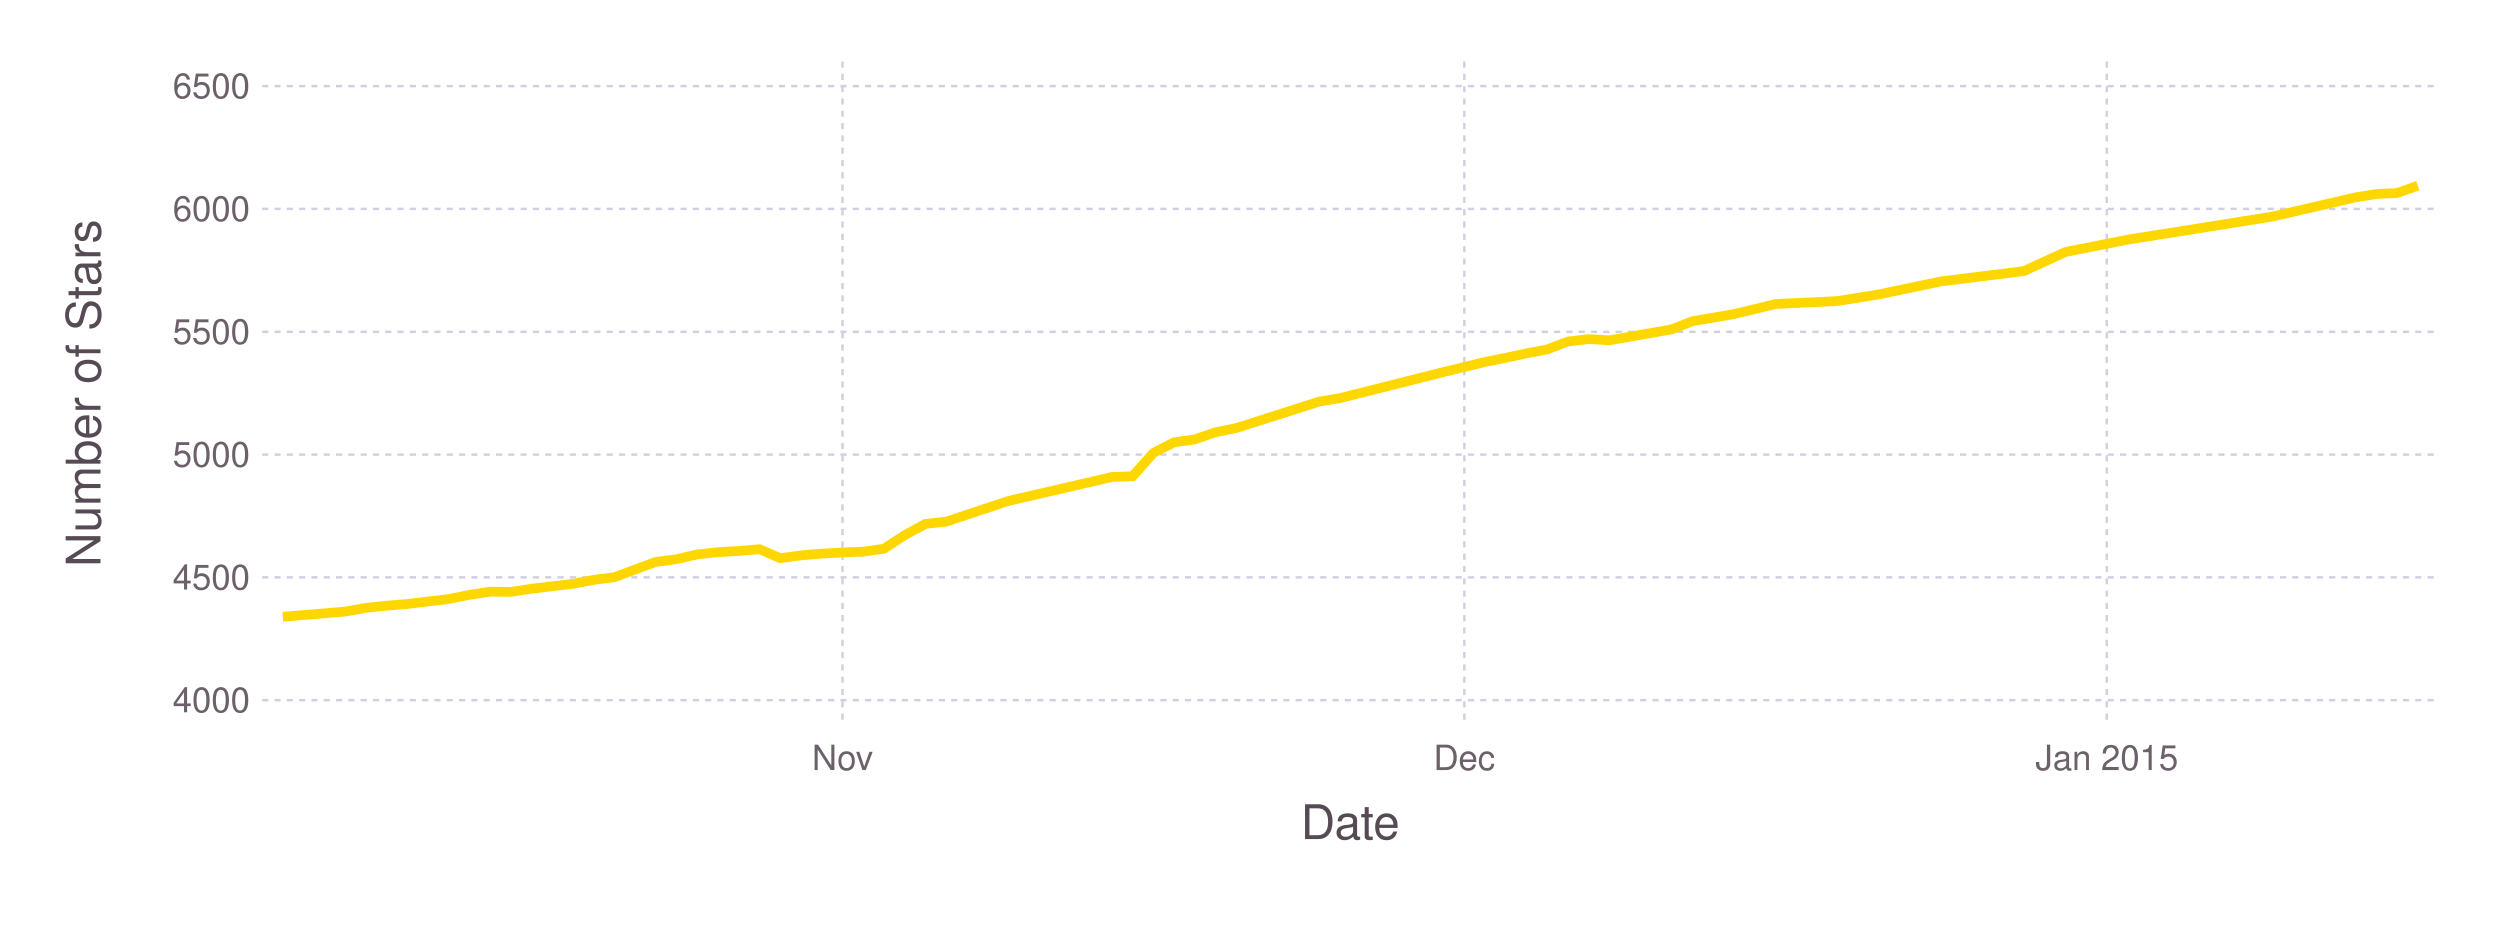
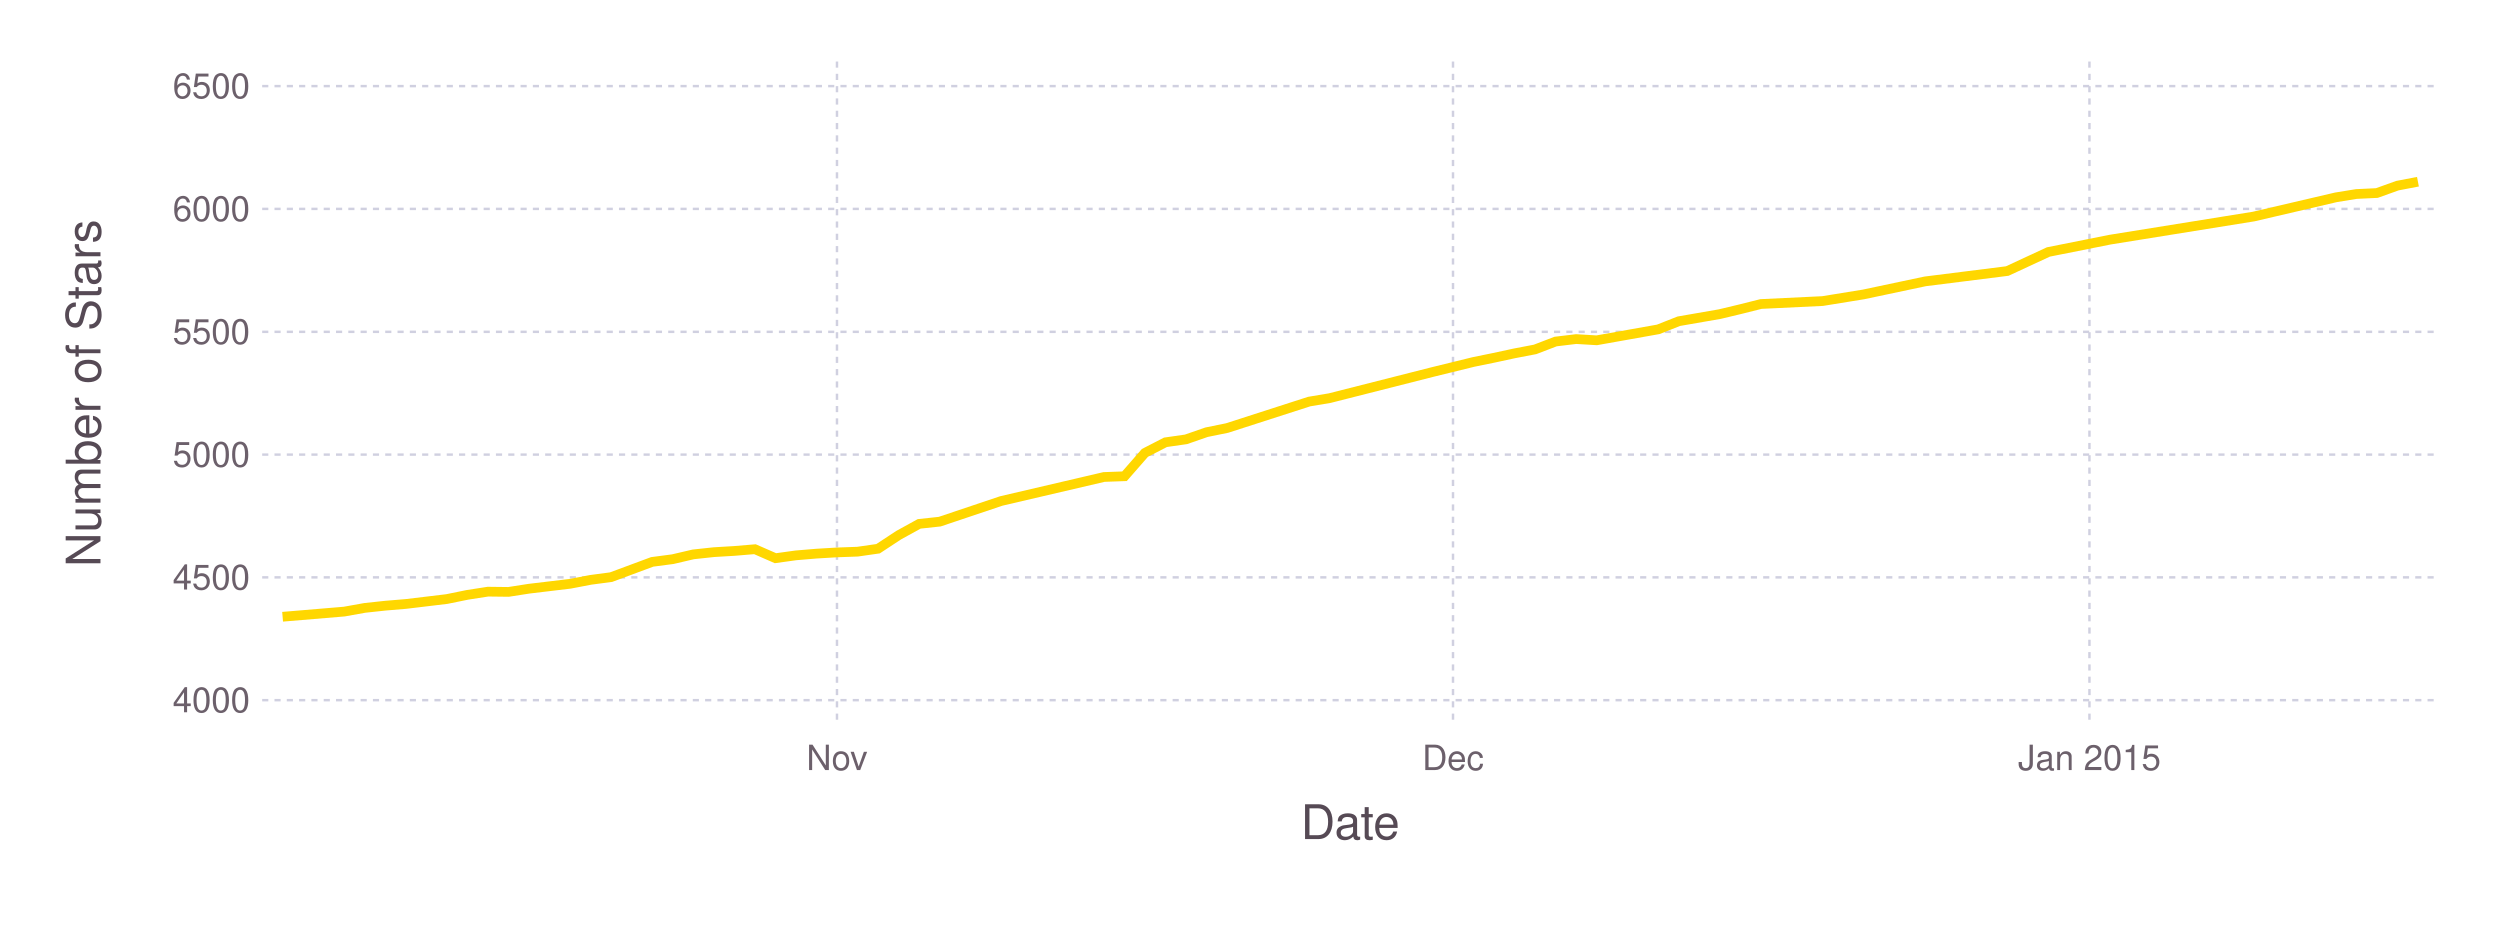
<svg xmlns="http://www.w3.org/2000/svg" version="1.2" width="203.2mm" height="76.2mm" viewBox="0 0 203.2 76.2" stroke="none" fill="#000000" stroke-width="0.3" font-size="3.88">
-   <g class="plotroot xscalable yscalable" id="fig-82e6a423fc584f7cbca238fb6af882a1-element-1">
-     <g font-size="3.88" font-family="'PT Sans','Helvetica Neue','Helvetica',sans-serif" fill="#564A55" stroke="none" id="fig-82e6a423fc584f7cbca238fb6af882a1-element-2">
+   <g class="plotroot xscalable yscalable" id="fig-b52ea6e51da740eaae221cc1948984e4-element-1">
+     <g font-size="3.88" font-family="'PT Sans','Helvetica Neue','Helvetica',sans-serif" fill="#564A55" stroke="none" id="fig-b52ea6e51da740eaae221cc1948984e4-element-2">
      <text x="109.75" y="68.2" text-anchor="middle">Date</text>
    </g>
-     <g class="guide xlabels" font-size="2.82" font-family="'PT Sans Caption','Helvetica Neue','Helvetica',sans-serif" fill="#6C606B" id="fig-82e6a423fc584f7cbca238fb6af882a1-element-3">
-       <text x="68.48" y="62.59" text-anchor="middle">Nov</text>
-       <text x="119.02" y="62.59" text-anchor="middle">Dec</text>
-       <text x="171.24" y="62.59" text-anchor="middle">Jan 2015</text>
+     <g class="guide xlabels" font-size="2.82" font-family="'PT Sans Caption','Helvetica Neue','Helvetica',sans-serif" fill="#6C606B" id="fig-b52ea6e51da740eaae221cc1948984e4-element-3">
+       <text x="68.03" y="62.59" text-anchor="middle">Nov</text>
+       <text x="118.1" y="62.59" text-anchor="middle">Dec</text>
+       <text x="169.83" y="62.59" text-anchor="middle">Jan 2015</text>
    </g>
-     <g font-size="3.88" font-family="'PT Sans','Helvetica Neue','Helvetica',sans-serif" fill="#564A55" stroke="none" id="fig-82e6a423fc584f7cbca238fb6af882a1-element-4">
+     <g font-size="3.88" font-family="'PT Sans','Helvetica Neue','Helvetica',sans-serif" fill="#564A55" stroke="none" id="fig-b52ea6e51da740eaae221cc1948984e4-element-4">
      <text x="8.81" y="29.96" text-anchor="middle" dy="0.35em" transform="rotate(-90, 8.81, 31.96)">Number of Stars</text>
    </g>
-     <g clip-path="url(#fig-82e6a423fc584f7cbca238fb6af882a1-element-6)" id="fig-82e6a423fc584f7cbca238fb6af882a1-element-5">
-       <g pointer-events="visible" opacity="1" fill="none" stroke="none" class="guide background" id="fig-82e6a423fc584f7cbca238fb6af882a1-element-7">
+     <g clip-path="url(#fig-b52ea6e51da740eaae221cc1948984e4-element-6)" id="fig-b52ea6e51da740eaae221cc1948984e4-element-5">
+       <g pointer-events="visible" opacity="1" fill="none" stroke="none" class="guide background" id="fig-b52ea6e51da740eaae221cc1948984e4-element-7">
        <rect x="21.31" y="5" width="176.89" height="53.91" />
      </g>
-       <g class="guide ygridlines xfixed" stroke-dasharray="0.5,0.5" stroke-width="0.2" stroke="#D0D0E0" id="fig-82e6a423fc584f7cbca238fb6af882a1-element-8">
+       <g class="guide ygridlines xfixed" stroke-dasharray="0.5,0.5" stroke-width="0.2" stroke="#D0D0E0" id="fig-b52ea6e51da740eaae221cc1948984e4-element-8">
        <path fill="none" d="M21.31,56.91 L 198.2 56.91" />
        <path fill="none" d="M21.31,46.93 L 198.2 46.93" />
        <path fill="none" d="M21.31,36.95 L 198.2 36.95" />
        <path fill="none" d="M21.31,26.97 L 198.2 26.97" />
        <path fill="none" d="M21.31,16.98 L 198.2 16.98" />
        <path fill="none" d="M21.31,7 L 198.2 7" />
      </g>
-       <g class="guide xgridlines yfixed" stroke-dasharray="0.5,0.5" stroke-width="0.2" stroke="#D0D0E0" id="fig-82e6a423fc584f7cbca238fb6af882a1-element-9">
-         <path fill="none" d="M68.48,5 L 68.48 58.91" />
-         <path fill="none" d="M119.02,5 L 119.02 58.91" />
-         <path fill="none" d="M171.24,5 L 171.24 58.91" />
+       <g class="guide xgridlines yfixed" stroke-dasharray="0.5,0.5" stroke-width="0.2" stroke="#D0D0E0" id="fig-b52ea6e51da740eaae221cc1948984e4-element-9">
+         <path fill="none" d="M68.03,5 L 68.03 58.91" />
+         <path fill="none" d="M118.1,5 L 118.1 58.91" />
+         <path fill="none" d="M169.83,5 L 169.83 58.91" />
      </g>
-       <g class="plotpanel" id="fig-82e6a423fc584f7cbca238fb6af882a1-element-10">
-         <g stroke-width="0.79" fill="none" class="geometry color_1.0" stroke="#FFD700" id="fig-82e6a423fc584f7cbca238fb6af882a1-element-11">
-           <path fill="none" d="M22.99,50.13 L 28.04 49.71 29.73 49.41 31.41 49.23 33.1 49.09 34.78 48.89 36.47 48.69 38.15 48.35 39.84 48.09 41.52 48.11 43.21 47.85 44.89 47.65 46.58 47.45 48.26 47.13 49.95 46.91 51.63 46.29 53.31 45.67 55 45.45 56.68 45.06 58.37 44.88 60.05 44.78 61.74 44.64 63.42 45.37 65.11 45.14 66.79 45 68.48 44.9 70.16 44.84 71.85 44.6 73.53 43.5 75.22 42.58 76.9 42.4 81.95 40.72 90.38 38.77 92.06 38.71 93.75 36.81 95.43 35.95 97.12 35.71 98.8 35.13 100.49 34.79 107.23 32.64 108.91 32.36 117.33 30.24 120.7 29.42 122.39 29.08 124.07 28.72 125.76 28.4 127.44 27.76 129.13 27.56 130.81 27.66 135.87 26.77 137.55 26.11 140.92 25.53 142.6 25.13 144.29 24.71 149.34 24.47 152.71 23.93 157.77 22.87 164.51 22.03 167.88 20.48 172.93 19.48 184.72 17.6 191.46 16.04 193.15 15.77 194.83 15.69 196.52 15.09" />
+       <g class="plotpanel" id="fig-b52ea6e51da740eaae221cc1948984e4-element-10">
+         <g stroke-width="0.79" fill="none" class="geometry color_1.0" stroke="#FFD700" id="fig-b52ea6e51da740eaae221cc1948984e4-element-11">
+           <path fill="none" d="M22.97,50.13 L 27.98 49.71 29.65 49.41 31.32 49.23 32.99 49.09 34.66 48.89 36.32 48.69 37.99 48.35 39.66 48.09 41.33 48.11 43 47.85 44.67 47.65 46.34 47.45 48.01 47.13 49.67 46.91 51.34 46.29 53.01 45.67 54.68 45.45 56.35 45.06 58.02 44.88 59.69 44.78 61.36 44.64 63.03 45.37 64.69 45.14 66.36 45 68.03 44.9 69.7 44.84 71.37 44.6 73.04 43.5 74.71 42.58 76.38 42.4 81.38 40.72 89.73 38.77 91.4 38.71 93.06 36.81 94.73 35.95 96.4 35.71 98.07 35.13 99.74 34.79 106.41 32.64 108.08 32.36 116.43 30.24 119.77 29.42 121.43 29.08 123.1 28.72 124.77 28.4 126.44 27.76 128.11 27.56 129.78 27.66 134.78 26.77 136.45 26.11 139.79 25.53 141.46 25.13 143.13 24.71 148.14 24.47 151.47 23.93 156.48 22.87 163.15 22.03 166.49 20.48 171.5 19.48 183.18 17.6 189.86 16.04 191.52 15.77 193.19 15.69 194.86 15.09 196.53 14.77" />
        </g>
      </g>
    </g>
-     <g class="guide ylabels" font-size="2.82" font-family="'PT Sans Caption','Helvetica Neue','Helvetica',sans-serif" fill="#6C606B" id="fig-82e6a423fc584f7cbca238fb6af882a1-element-12">
+     <g class="guide ylabels" font-size="2.82" font-family="'PT Sans Caption','Helvetica Neue','Helvetica',sans-serif" fill="#6C606B" id="fig-b52ea6e51da740eaae221cc1948984e4-element-12">
      <text x="20.31" y="56.91" text-anchor="end" dy="0.35em">4000</text>
      <text x="20.31" y="46.93" text-anchor="end" dy="0.35em">4500</text>
      <text x="20.31" y="36.95" text-anchor="end" dy="0.35em">5000</text>
      <text x="20.31" y="26.97" text-anchor="end" dy="0.35em">5500</text>
      <text x="20.31" y="16.98" text-anchor="end" dy="0.35em">6000</text>
      <text x="20.31" y="7" text-anchor="end" dy="0.35em">6500</text>
    </g>
  </g>
  <defs>
-     <clipPath id="fig-82e6a423fc584f7cbca238fb6af882a1-element-6">
+     <clipPath id="fig-b52ea6e51da740eaae221cc1948984e4-element-6">
      <path d="M21.31,5 L 198.2 5 198.2 58.91 21.31 58.91" />
    </clipPath>
  </defs>
</svg>
